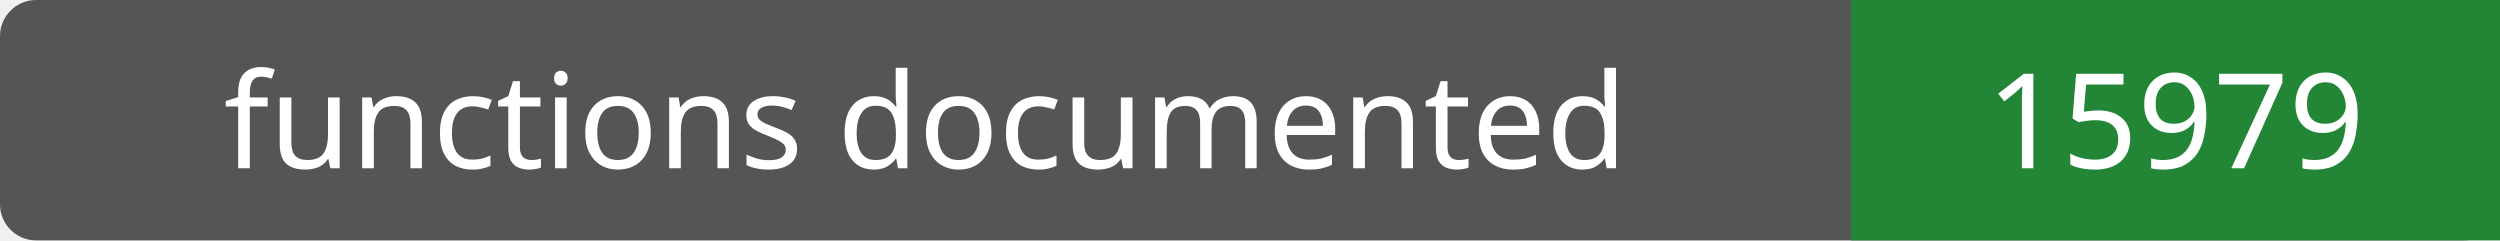
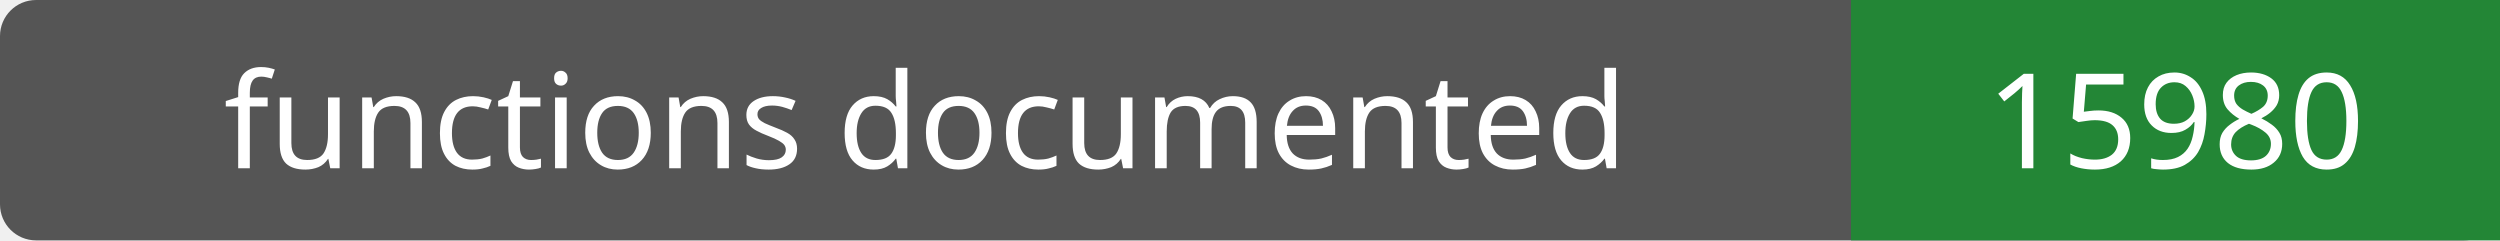
- <svg xmlns="http://www.w3.org/2000/svg" width="208" height="20" role="img" aria-label="functions documented: 15979">
+ <svg xmlns="http://www.w3.org/2000/svg" width="208" height="20" role="img" aria-label="functions documented: 15980">
  <rect width="208" height="20" rx="3" fill="#555" />
  <path fill="#238636" d="M154 0h54v20H154z" />
  <g fill="#fff" text-anchor="middle" font-family="Verdana,sans-serif" font-size="11">
    <text x="77.0" y="14">functions documented</text>
-     <text x="181.0" y="14">15979</text>
+     <text x="181.0" y="14">15980</text>
  </g>
</svg>
